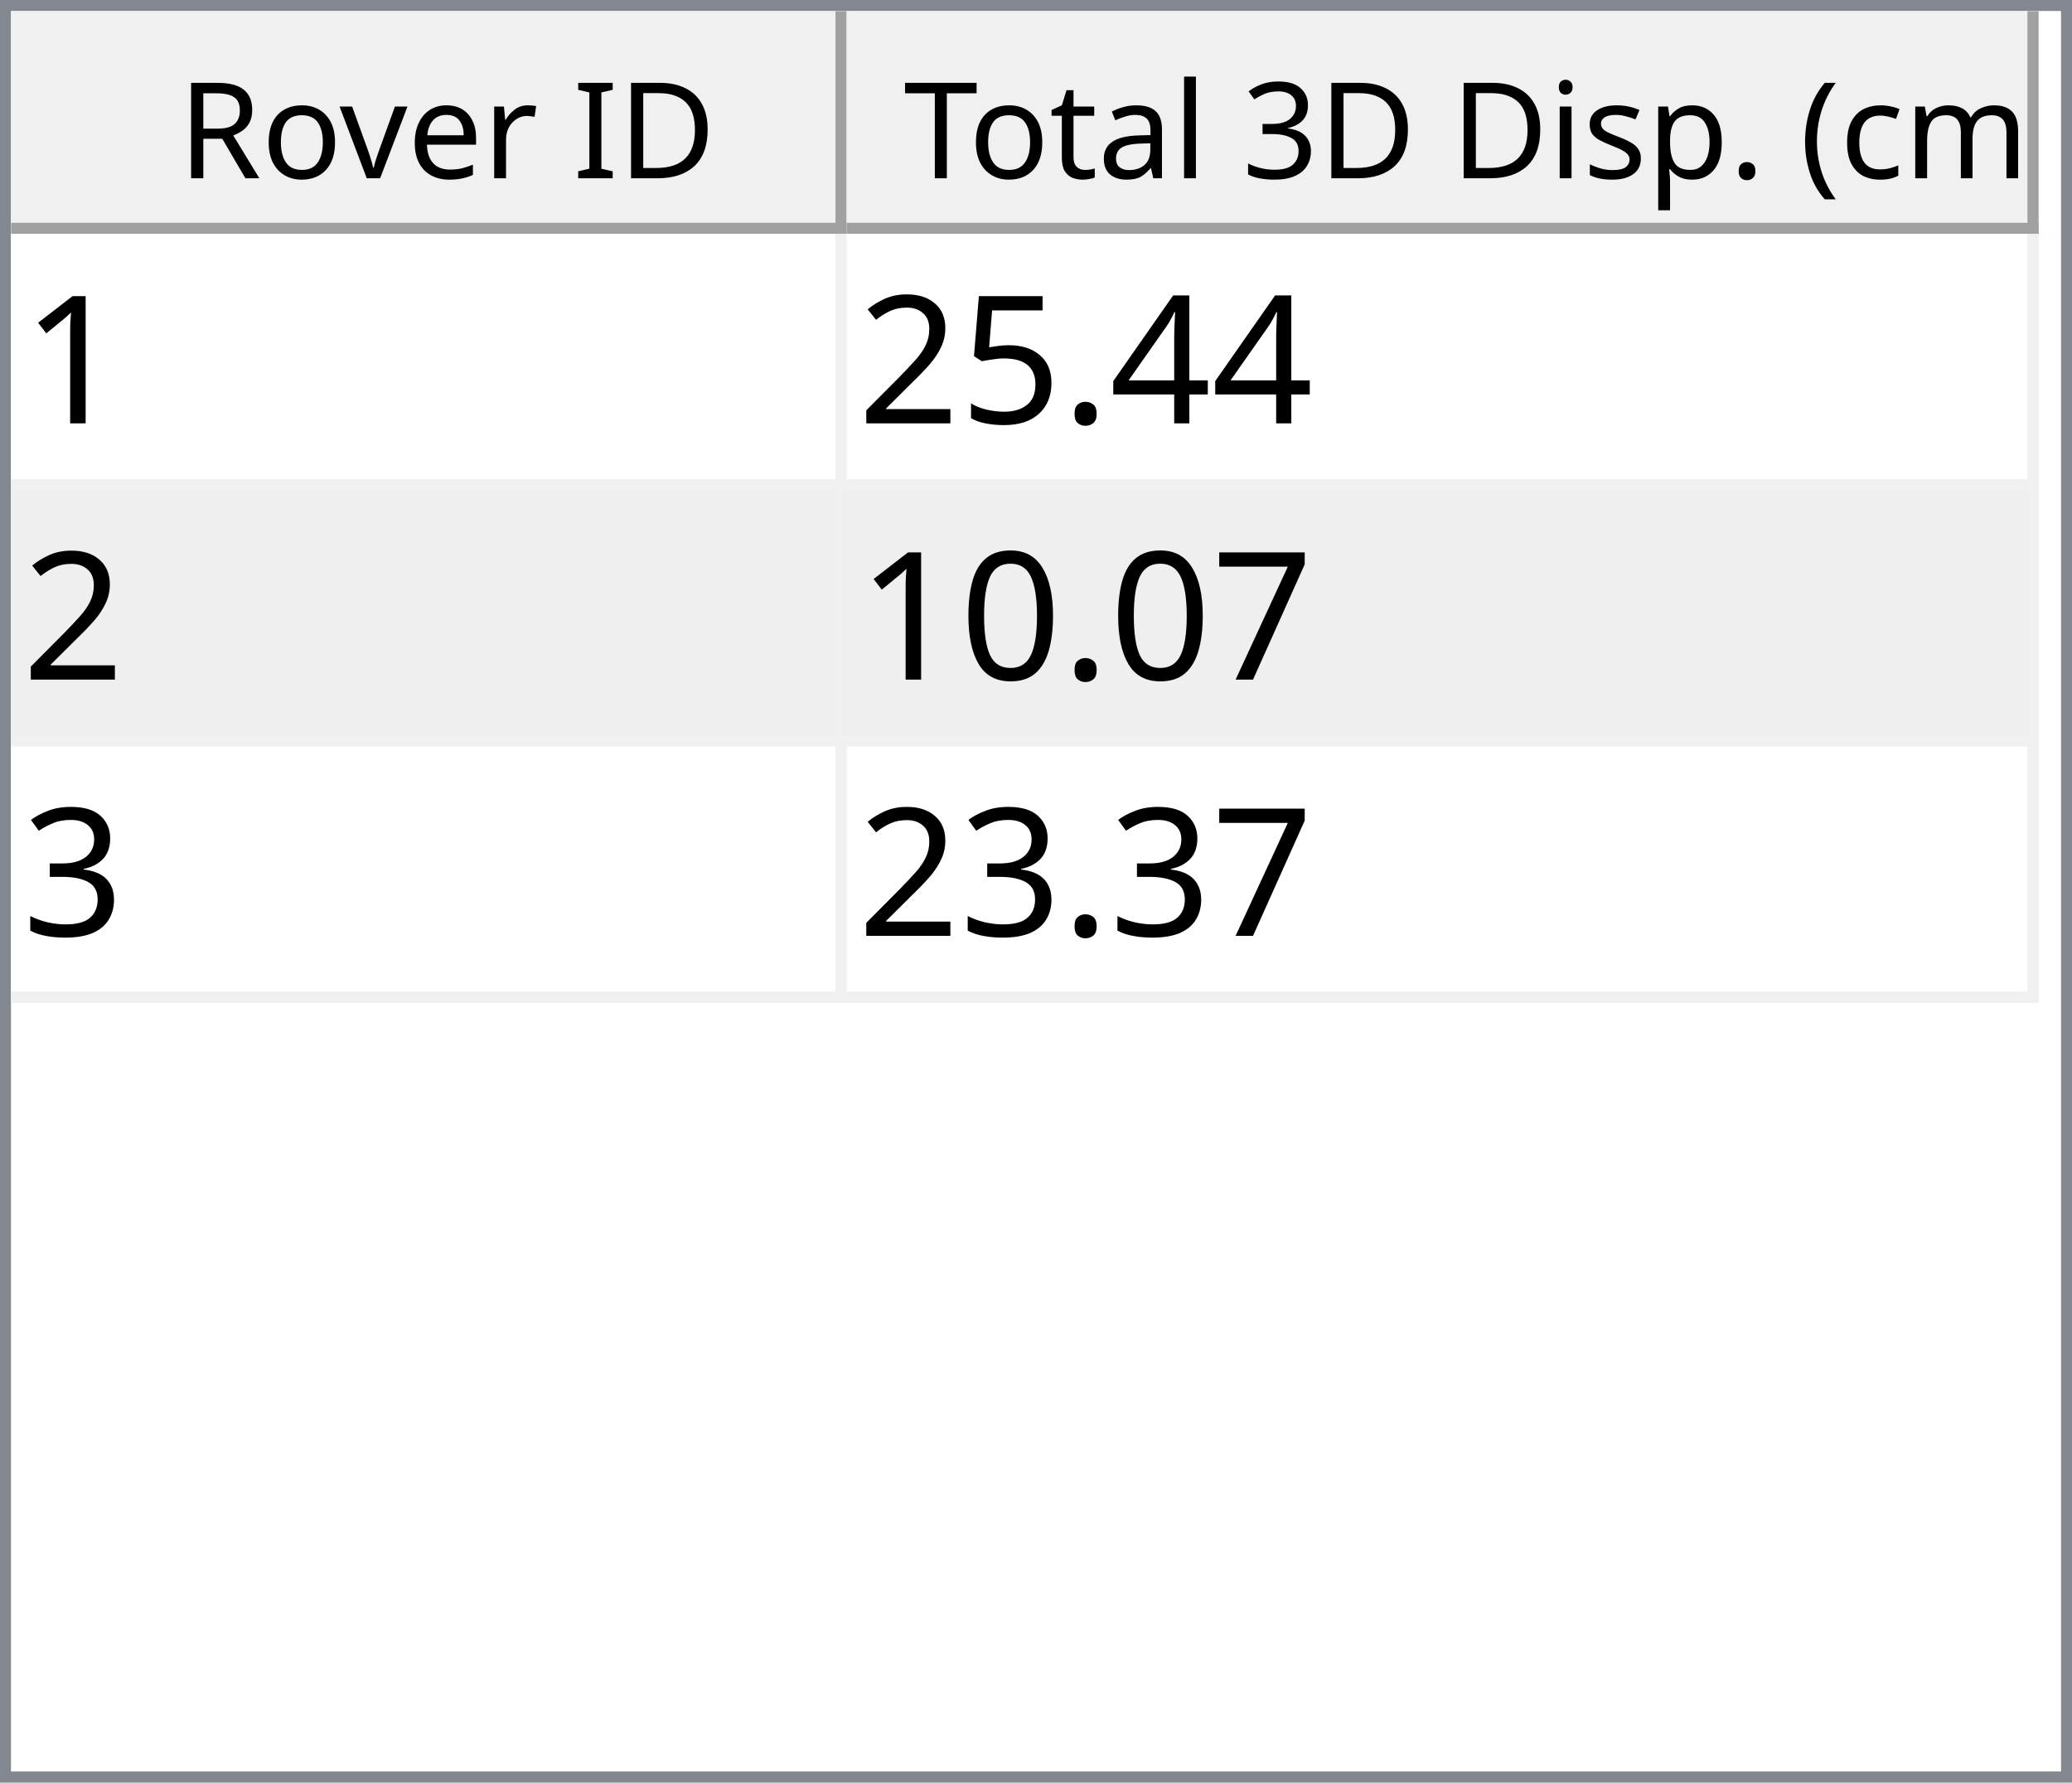
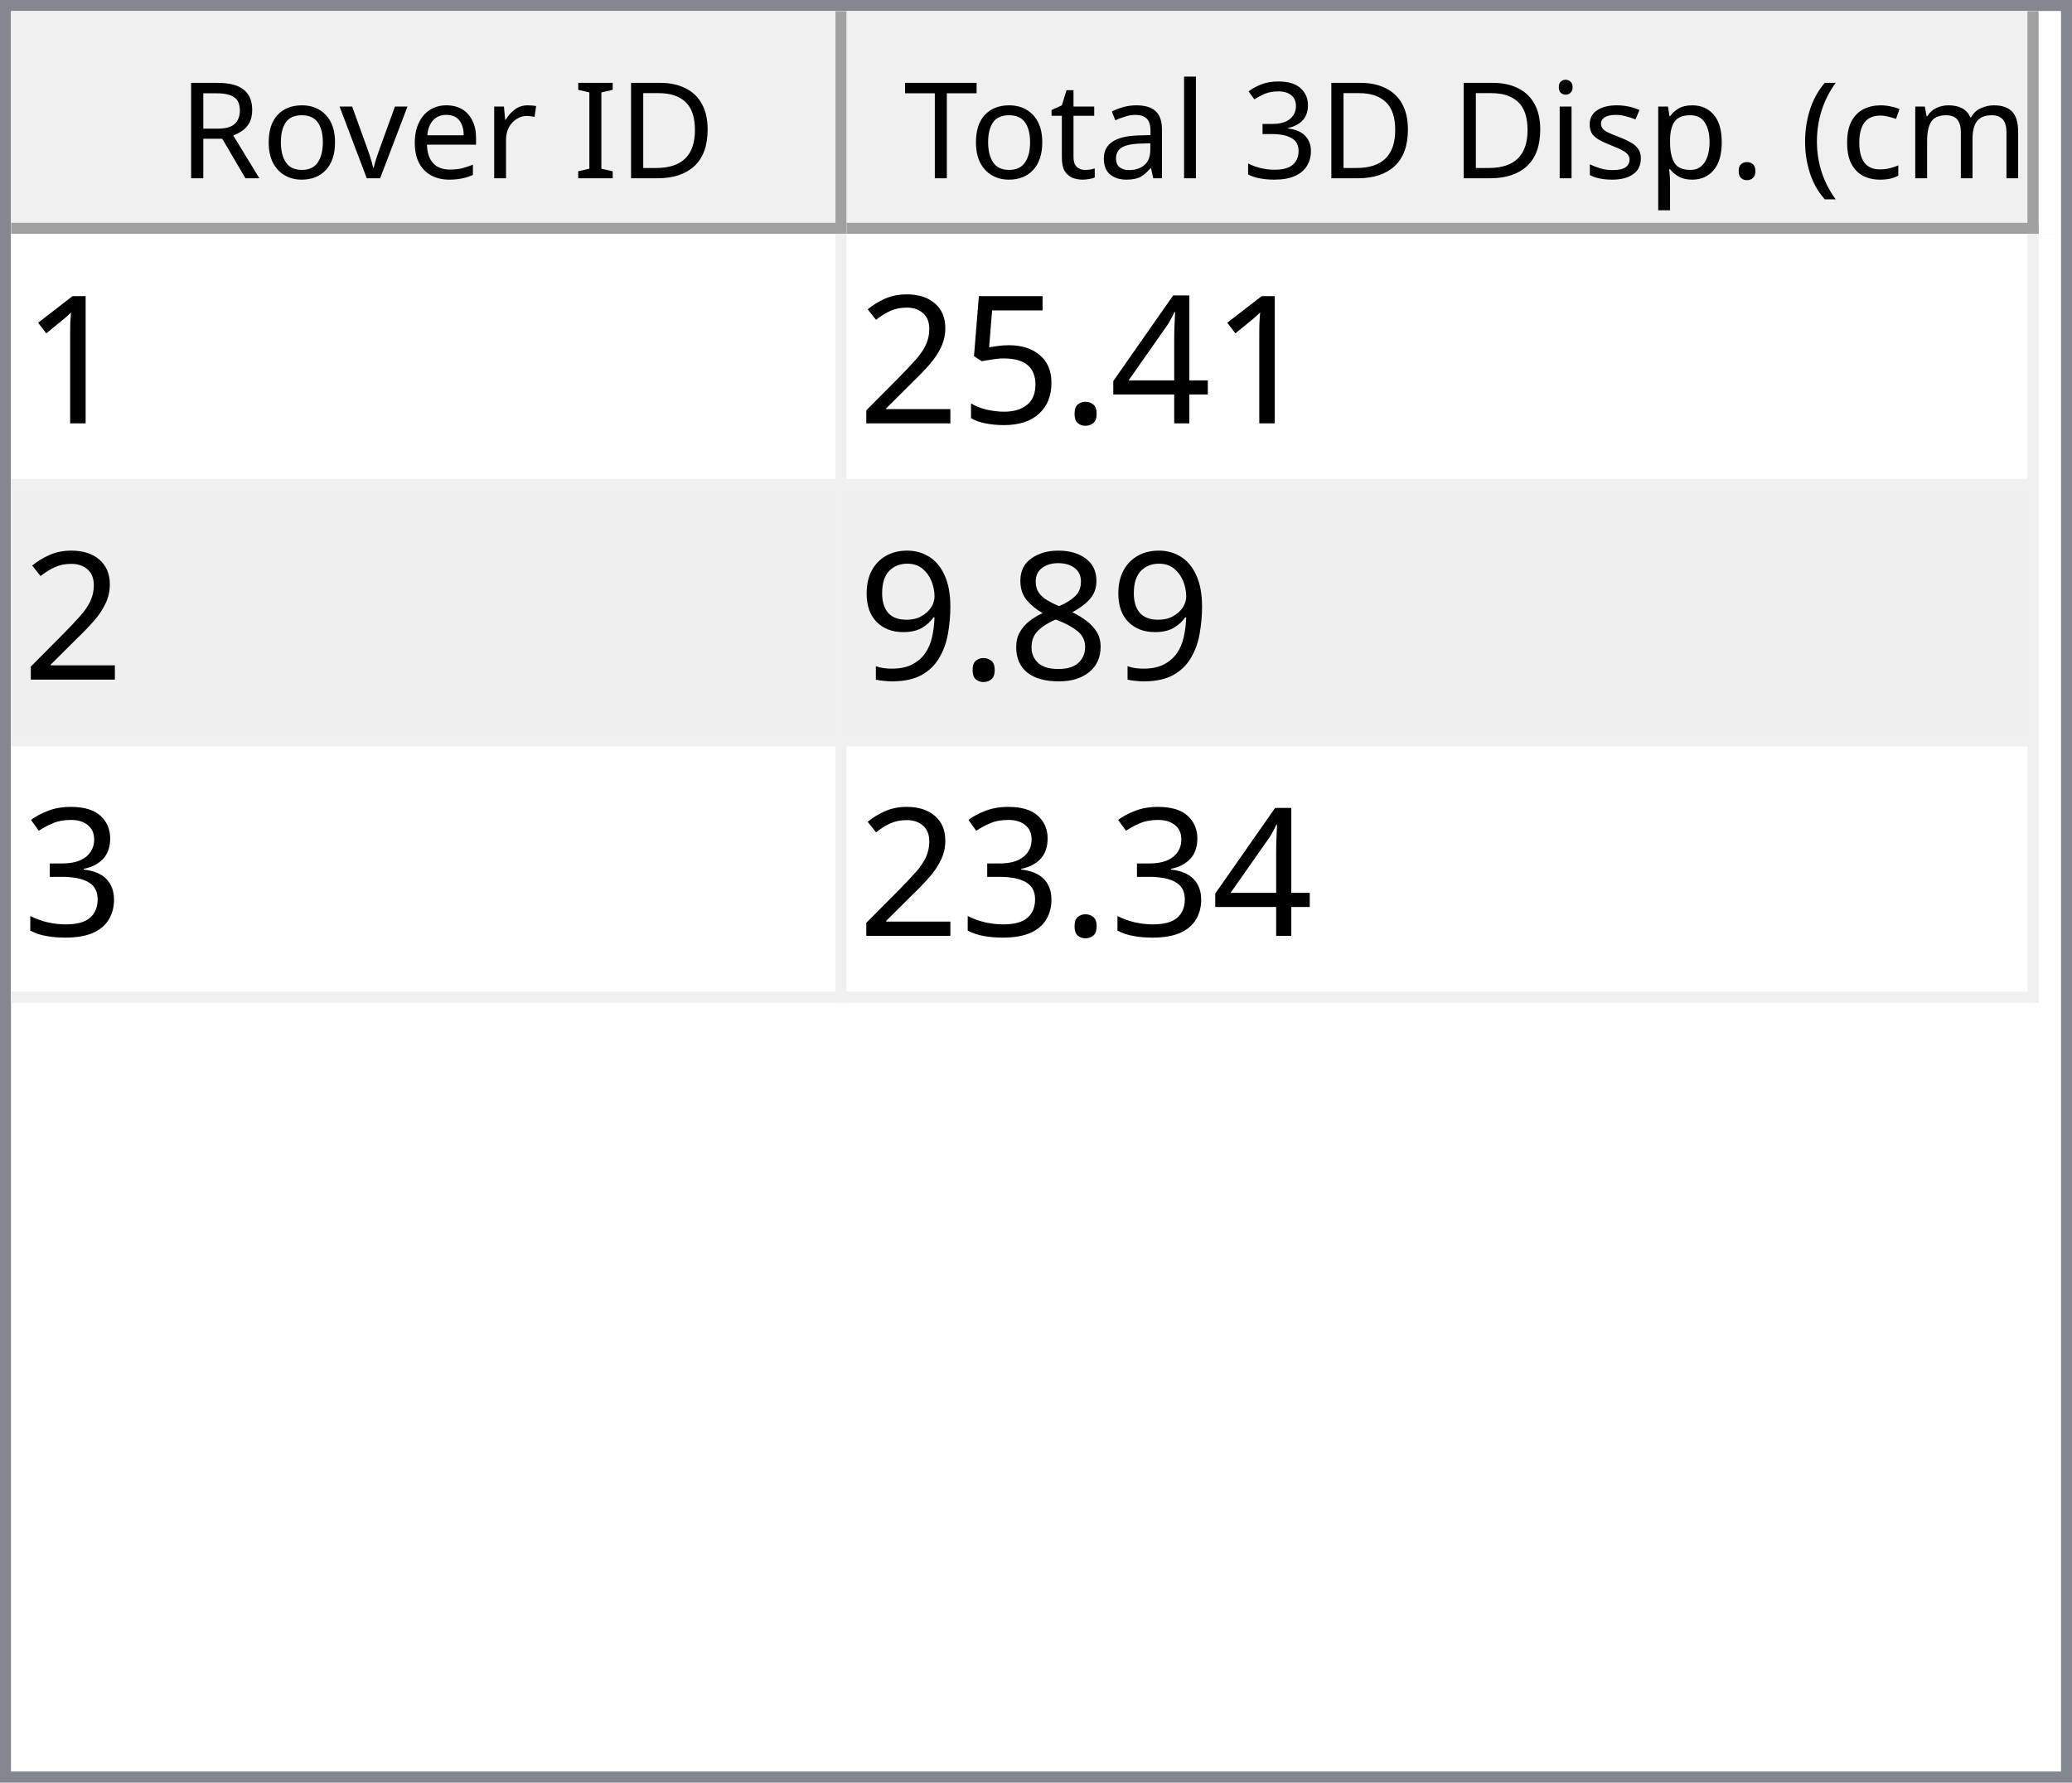
<svg xmlns="http://www.w3.org/2000/svg" style="fill-opacity:1; color-rendering:auto; color-interpolation:auto; text-rendering:auto; stroke:black; stroke-linecap:square; stroke-miterlimit:10; shape-rendering:auto; stroke-opacity:1; fill:black; stroke-dasharray:none; font-weight:normal; stroke-width:1; font-family:'Dialog'; font-style:normal; stroke-linejoin:miter; font-size:12px; stroke-dashoffset:0; image-rendering:auto;" width="186" height="160">
  <defs id="genericDefs" />
  <g>
    <defs id="defs1">
      <clipPath clipPathUnits="userSpaceOnUse" id="clipPath1">
        <path d="M0 0 L186 0 L186 160 L0 160 L0 0 Z" />
      </clipPath>
      <clipPath clipPathUnits="userSpaceOnUse" id="clipPath2">
        <path d="M0 0 L0 160 L186 160 L186 0 Z" />
      </clipPath>
      <clipPath clipPathUnits="userSpaceOnUse" id="clipPath3">
        <path d="M0 0 L0 20 L184 20 L184 0 Z" />
      </clipPath>
      <clipPath clipPathUnits="userSpaceOnUse" id="clipPath4">
        <path d="M0 0 L0 20 L75 20 L75 0 Z" />
      </clipPath>
      <clipPath clipPathUnits="userSpaceOnUse" id="clipPath5">
        <path d="M1 1 L1 19 L74 19 L74 1 Z" />
      </clipPath>
      <clipPath clipPathUnits="userSpaceOnUse" id="clipPath6">
        <path d="M0 0 L0 18 L73 18 L73 0 Z" />
      </clipPath>
      <clipPath clipPathUnits="userSpaceOnUse" id="clipPath7">
        <path d="M-0.5 -0.5 L-0.5 19.5 L74.5 19.5 L74.5 -0.5 Z" />
      </clipPath>
      <clipPath clipPathUnits="userSpaceOnUse" id="clipPath8">
        <path d="M0 0 L0 20 L107 20 L107 0 Z" />
      </clipPath>
      <clipPath clipPathUnits="userSpaceOnUse" id="clipPath9">
        <path d="M1 1 L1 19 L106 19 L106 1 Z" />
      </clipPath>
      <clipPath clipPathUnits="userSpaceOnUse" id="clipPath10">
        <path d="M0 0 L0 18 L105 18 L105 0 Z" />
      </clipPath>
      <clipPath clipPathUnits="userSpaceOnUse" id="clipPath11">
        <path d="M-0.5 -0.5 L-0.5 19.5 L106.5 19.5 L106.5 -0.5 Z" />
      </clipPath>
      <clipPath clipPathUnits="userSpaceOnUse" id="clipPath12">
        <path d="M0 0 L0 138 L184 138 L184 0 Z" />
      </clipPath>
      <clipPath clipPathUnits="userSpaceOnUse" id="clipPath13">
        <path d="M0 0 L0 69 L182 69 L182 0 Z" />
      </clipPath>
      <clipPath clipPathUnits="userSpaceOnUse" id="clipPath14">
        <path d="M-0.5 -0.5 L-0.5 68.5 L181.5 68.5 L181.5 -0.5 Z" />
      </clipPath>
      <clipPath clipPathUnits="userSpaceOnUse" id="clipPath15">
        <path d="M0 0 L0 22 L74 22 L74 0 Z" />
      </clipPath>
      <clipPath clipPathUnits="userSpaceOnUse" id="clipPath16">
        <path d="M0 0 L0 22 L106 22 L106 0 Z" />
      </clipPath>
      <font horiz-adv-x="64.551" id="font1">
        <font-face ascent="107.91" descent="25.098" units-per-em="100" style="font-style:normal; font-family:Segoe UI; font-weight:normal;" />
        <missing-glyph horiz-adv-x="64.551" d="M8.109 0 L8.109 68.266 L56.453 68.266 L56.453 0 L8.109 0 ZM15.328 7.234 L49.219 7.234 L49.219 61.031 L15.328 61.031 L15.328 7.234 Z" />
        <glyph unicode="D" horiz-adv-x="70.117" d="M9.188 0 L9.188 70.016 L28.516 70.016 Q65.531 70.016 65.531 35.891 Q65.531 19.672 55.25 9.836 Q44.969 0 27.734 0 L9.188 0 ZM17.391 62.594 L17.391 7.422 L27.828 7.422 Q41.609 7.422 49.273 14.797 Q56.938 22.172 56.938 35.688 Q56.938 62.594 28.328 62.594 L17.391 62.594 Z" />
        <glyph unicode="I" horiz-adv-x="26.611" d="M17.391 0 L9.188 0 L9.188 70.016 L17.391 70.016 L17.391 0 Z" />
        <glyph unicode=" " horiz-adv-x="27.393" d="" />
        <glyph unicode="r" horiz-adv-x="34.766" d="M34.188 41.891 Q32.078 43.5 28.125 43.5 Q23 43.5 19.555 38.672 Q16.109 33.844 16.109 25.484 L16.109 0 L8.109 0 L8.109 50 L16.109 50 L16.109 39.703 L16.312 39.703 Q18.016 44.969 21.531 47.922 Q25.047 50.875 29.391 50.875 Q32.516 50.875 34.188 50.203 L34.188 41.891 Z" />
        <glyph unicode="e" horiz-adv-x="52.295" d="M48.297 23 L12.984 23 Q13.188 14.656 17.484 10.109 Q21.781 5.562 29.297 5.562 Q37.75 5.562 44.828 11.141 L44.828 3.609 Q38.234 -1.172 27.391 -1.172 Q16.797 -1.172 10.742 5.641 Q4.688 12.453 4.688 24.812 Q4.688 36.469 11.305 43.82 Q17.922 51.172 27.734 51.172 Q37.547 51.172 42.922 44.828 Q48.297 38.484 48.297 27.203 L48.297 23 ZM40.094 29.781 Q40.047 36.719 36.75 40.578 Q33.453 44.438 27.594 44.438 Q21.922 44.438 17.969 40.383 Q14.016 36.328 13.094 29.781 L40.094 29.781 Z" />
        <glyph unicode="v" horiz-adv-x="47.9" d="M47.406 50 L27.484 0 L19.625 0 L0.688 50 L9.469 50 L22.172 13.672 Q23.578 9.672 23.922 6.688 L24.125 6.688 Q24.609 10.453 25.688 13.484 L38.969 50 L47.406 50 Z" />
        <glyph unicode="o" horiz-adv-x="58.594" d="M29 -1.172 Q17.922 -1.172 11.305 5.836 Q4.688 12.844 4.688 24.422 Q4.688 37.016 11.57 44.094 Q18.453 51.172 30.172 51.172 Q41.359 51.172 47.633 44.289 Q53.906 37.406 53.906 25.203 Q53.906 13.234 47.141 6.031 Q40.375 -1.172 29 -1.172 ZM29.594 44.438 Q21.875 44.438 17.383 39.188 Q12.891 33.938 12.891 24.703 Q12.891 15.828 17.43 10.695 Q21.969 5.562 29.594 5.562 Q37.359 5.562 41.531 10.594 Q45.703 15.625 45.703 24.906 Q45.703 34.281 41.531 39.359 Q37.359 44.438 29.594 44.438 Z" />
        <glyph unicode="R" horiz-adv-x="59.814" d="M59.375 0 L49.609 0 L37.891 19.625 Q36.281 22.359 34.766 24.289 Q33.25 26.219 31.664 27.438 Q30.078 28.656 28.25 29.219 Q26.422 29.781 24.125 29.781 L17.391 29.781 L17.391 0 L9.188 0 L9.188 70.016 L30.078 70.016 Q34.672 70.016 38.555 68.867 Q42.438 67.719 45.289 65.375 Q48.141 63.031 49.758 59.547 Q51.375 56.062 51.375 51.375 Q51.375 47.703 50.273 44.656 Q49.172 41.609 47.148 39.211 Q45.125 36.812 42.266 35.133 Q39.406 33.453 35.844 32.516 L35.844 32.328 Q37.594 31.547 38.891 30.547 Q40.188 29.547 41.359 28.18 Q42.531 26.812 43.68 25.078 Q44.828 23.344 46.234 21.047 L59.375 0 ZM17.391 62.594 L17.391 37.203 L28.516 37.203 Q31.594 37.203 34.203 38.133 Q36.812 39.062 38.719 40.797 Q40.625 42.531 41.703 45.047 Q42.781 47.562 42.781 50.688 Q42.781 56.297 39.141 59.445 Q35.5 62.594 28.609 62.594 L17.391 62.594 Z" />
        <glyph unicode=")" horiz-adv-x="30.176" d="M8.297 -15.922 L1.172 -15.922 Q16.406 2.344 16.406 26.812 Q16.406 51.469 1.078 70.016 L8.297 70.016 Q23.531 52.156 23.531 26.703 Q23.531 1.375 8.297 -15.922 Z" />
        <glyph unicode="m" horiz-adv-x="86.133" d="M79.109 0 L71.094 0 L71.094 28.719 Q71.094 37.016 68.531 40.727 Q65.969 44.438 59.906 44.438 Q54.781 44.438 51.195 39.75 Q47.609 35.062 47.609 28.516 L47.609 0 L39.594 0 L39.594 29.688 Q39.594 44.438 28.219 44.438 Q22.953 44.438 19.531 40.016 Q16.109 35.594 16.109 28.516 L16.109 0 L8.109 0 L8.109 50 L16.109 50 L16.109 42.094 L16.312 42.094 Q21.625 51.172 31.844 51.172 Q36.969 51.172 40.773 48.312 Q44.578 45.453 46 40.828 Q51.562 51.172 62.594 51.172 Q79.109 51.172 79.109 30.812 L79.109 0 Z" />
        <glyph unicode="c" horiz-adv-x="46.191" d="M42.188 2.297 Q36.422 -1.172 28.516 -1.172 Q17.828 -1.172 11.258 5.789 Q4.688 12.75 4.688 23.828 Q4.688 36.188 11.766 43.68 Q18.844 51.172 30.672 51.172 Q37.25 51.172 42.281 48.734 L42.281 40.531 Q36.719 44.438 30.375 44.438 Q22.703 44.438 17.797 38.945 Q12.891 33.453 12.891 24.516 Q12.891 15.719 17.508 10.641 Q22.125 5.562 29.891 5.562 Q36.422 5.562 42.188 9.906 L42.188 2.297 Z" />
        <glyph unicode="(" horiz-adv-x="30.176" d="M29.109 -15.922 L21.969 -15.922 Q6.844 1.375 6.844 26.703 Q6.844 52.156 21.969 70.016 L29.203 70.016 Q13.875 51.469 13.875 26.812 Q13.875 2.344 29.109 -15.922 Z" />
        <glyph unicode="." horiz-adv-x="21.68" d="M10.891 -1.078 Q8.641 -1.078 7.055 0.539 Q5.469 2.156 5.469 4.391 Q5.469 6.641 7.055 8.273 Q8.641 9.906 10.891 9.906 Q13.188 9.906 14.797 8.273 Q16.406 6.641 16.406 4.391 Q16.406 2.156 14.797 0.539 Q13.188 -1.078 10.891 -1.078 Z" />
        <glyph unicode="p" horiz-adv-x="58.789" d="M16.312 7.234 L16.109 7.234 L16.109 -23 L8.109 -23 L8.109 50 L16.109 50 L16.109 41.219 L16.312 41.219 Q22.219 51.172 33.594 51.172 Q43.266 51.172 48.688 44.461 Q54.109 37.75 54.109 26.469 Q54.109 13.922 48 6.375 Q41.891 -1.172 31.297 -1.172 Q21.578 -1.172 16.312 7.234 ZM16.109 27.391 L16.109 20.406 Q16.109 14.203 20.141 9.883 Q24.172 5.562 30.375 5.562 Q37.641 5.562 41.773 11.133 Q45.906 16.703 45.906 26.609 Q45.906 34.969 42.047 39.703 Q38.188 44.438 31.594 44.438 Q24.609 44.438 20.359 39.578 Q16.109 34.719 16.109 27.391 Z" />
        <glyph unicode="s" horiz-adv-x="42.432" d="M5.078 1.812 L5.078 10.406 Q11.625 5.562 19.484 5.562 Q30.031 5.562 30.031 12.594 Q30.031 14.594 29.125 15.992 Q28.219 17.391 26.68 18.461 Q25.141 19.531 23.07 20.383 Q21 21.234 18.609 22.172 Q15.281 23.484 12.766 24.828 Q10.25 26.172 8.57 27.859 Q6.891 29.547 6.031 31.695 Q5.172 33.844 5.172 36.719 Q5.172 40.234 6.789 42.945 Q8.406 45.656 11.086 47.484 Q13.766 49.312 17.211 50.242 Q20.656 51.172 24.312 51.172 Q30.812 51.172 35.938 48.922 L35.938 40.828 Q30.422 44.438 23.25 44.438 Q21 44.438 19.195 43.922 Q17.391 43.406 16.094 42.477 Q14.797 41.547 14.086 40.258 Q13.375 38.969 13.375 37.406 Q13.375 35.453 14.086 34.133 Q14.797 32.812 16.164 31.789 Q17.531 30.766 19.484 29.938 Q21.438 29.109 23.922 28.125 Q27.25 26.859 29.883 25.516 Q32.516 24.172 34.375 22.484 Q36.234 20.797 37.234 18.602 Q38.234 16.406 38.234 13.375 Q38.234 9.672 36.602 6.938 Q34.969 4.203 32.234 2.398 Q29.5 0.594 25.93 -0.289 Q22.359 -1.172 18.453 -1.172 Q10.75 -1.172 5.078 1.812 Z" />
        <glyph unicode="i" horiz-adv-x="24.219" d="M12.203 62.703 Q10.062 62.703 8.547 64.164 Q7.031 65.625 7.031 67.875 Q7.031 70.125 8.547 71.609 Q10.062 73.094 12.203 73.094 Q14.406 73.094 15.945 71.609 Q17.484 70.125 17.484 67.875 Q17.484 65.719 15.945 64.211 Q14.406 62.703 12.203 62.703 ZM16.109 0 L8.109 0 L8.109 50 L16.109 50 L16.109 0 Z" />
        <glyph unicode="3" horiz-adv-x="53.906" d="M46.531 19.828 Q46.531 15.094 44.75 11.211 Q42.969 7.328 39.719 4.57 Q36.469 1.812 31.93 0.297 Q27.391 -1.219 21.922 -1.219 Q11.922 -1.219 6 2.594 L6 11.188 Q13.094 5.609 22.219 5.609 Q25.875 5.609 28.828 6.539 Q31.781 7.469 33.906 9.227 Q36.031 10.984 37.18 13.477 Q38.328 15.969 38.328 19.094 Q38.328 32.812 18.797 32.812 L12.984 32.812 L12.984 39.594 L18.5 39.594 Q35.797 39.594 35.797 52.484 Q35.797 64.406 22.609 64.406 Q15.188 64.406 8.688 59.422 L8.688 67.188 Q15.375 71.188 24.609 71.188 Q29 71.188 32.57 69.969 Q36.141 68.75 38.68 66.555 Q41.219 64.359 42.609 61.281 Q44 58.203 44 54.5 Q44 40.672 30.031 36.719 L30.031 36.531 Q33.594 36.141 36.625 34.797 Q39.656 33.453 41.852 31.305 Q44.047 29.156 45.289 26.25 Q46.531 23.344 46.531 19.828 Z" />
        <glyph unicode="l" horiz-adv-x="24.219" d="M16.109 0 L8.109 0 L8.109 74.031 L16.109 74.031 L16.109 0 Z" />
        <glyph unicode="a" horiz-adv-x="50.879" d="M43.891 0 L35.891 0 L35.891 7.812 L35.688 7.812 Q30.469 -1.172 20.312 -1.172 Q12.844 -1.172 8.617 2.781 Q4.391 6.734 4.391 13.281 Q4.391 27.297 20.906 29.594 L35.891 31.688 Q35.891 44.438 25.594 44.438 Q16.547 44.438 9.281 38.281 L9.281 46.484 Q16.656 51.172 26.266 51.172 Q43.891 51.172 43.891 32.516 L43.891 0 ZM35.891 25.297 L23.828 23.641 Q18.266 22.859 15.43 20.875 Q12.594 18.891 12.594 13.875 Q12.594 10.203 15.211 7.883 Q17.828 5.562 22.172 5.562 Q28.125 5.562 32.008 9.742 Q35.891 13.922 35.891 20.312 L35.891 25.297 Z" />
        <glyph unicode="t" horiz-adv-x="33.887" d="M31.297 0.484 Q28.469 -1.078 23.828 -1.078 Q10.688 -1.078 10.688 13.578 L10.688 43.172 L2.094 43.172 L2.094 50 L10.688 50 L10.688 62.203 L18.703 64.797 L18.703 50 L31.297 50 L31.297 43.172 L18.703 43.172 L18.703 14.984 Q18.703 9.969 20.414 7.82 Q22.125 5.672 26.078 5.672 Q29.109 5.672 31.297 7.328 L31.297 0.484 Z" />
        <glyph unicode="T" horiz-adv-x="52.393" d="M50.594 62.594 L30.375 62.594 L30.375 0 L22.172 0 L22.172 62.594 L2 62.594 L2 70.016 L50.594 70.016 L50.594 62.594 Z" />
      </font>
      <font horiz-adv-x="75.0" id="font2">
        <font-face ascent="100.537" descent="21.973" units-per-em="100" style="font-style:normal; font-family:sans-serif; font-weight:normal;" />
        <missing-glyph horiz-adv-x="75.0" d="M12.5 0 L12.5 62.5 L62.5 62.5 L62.5 0 L12.5 0 ZM14.062 1.562 L60.938 1.562 L60.938 60.938 L14.062 60.938 L14.062 1.562 Z" />
        <glyph unicode="1" horiz-adv-x="55.615" d="M37.25 0 L28.469 0 L28.469 56 Q25.297 52.984 20.141 49.953 Q14.984 46.922 10.891 45.406 L10.891 53.906 Q18.266 57.375 23.781 62.305 Q29.297 67.234 31.594 71.875 L37.25 71.875 L37.25 0 Z" />
        <glyph unicode="4" horiz-adv-x="55.615" d="M32.328 0 L32.328 17.141 L1.266 17.141 L1.266 25.203 L33.938 71.578 L41.109 71.578 L41.109 25.203 L50.781 25.203 L50.781 17.141 L41.109 17.141 L41.109 0 L32.328 0 ZM32.328 25.203 L32.328 57.469 L9.906 25.203 L32.328 25.203 Z" />
        <glyph unicode="." horiz-adv-x="27.783" d="M9.078 0 L9.078 10.016 L19.094 10.016 L19.094 0 L9.078 0 Z" />
        <glyph unicode="5" horiz-adv-x="55.615" d="M4.156 18.75 L13.375 19.531 Q14.406 12.797 18.141 9.398 Q21.875 6 27.156 6 Q33.5 6 37.891 10.789 Q42.281 15.578 42.281 23.484 Q42.281 31 38.062 35.352 Q33.844 39.703 27 39.703 Q22.75 39.703 19.336 37.773 Q15.922 35.844 13.969 32.766 L5.719 33.844 L12.641 70.609 L48.25 70.609 L48.25 62.203 L19.672 62.203 L15.828 42.969 Q22.266 47.469 29.344 47.469 Q38.719 47.469 45.164 40.969 Q51.609 34.469 51.609 24.266 Q51.609 14.547 45.953 7.469 Q39.062 -1.219 27.156 -1.219 Q17.391 -1.219 11.211 4.25 Q5.031 9.719 4.156 18.75 Z" />
        <glyph unicode="2" horiz-adv-x="55.615" d="M50.344 8.453 L50.344 0 L3.031 0 Q2.938 3.172 4.047 6.109 Q5.859 10.938 9.836 15.625 Q13.812 20.312 21.344 26.469 Q33.016 36.031 37.117 41.625 Q41.219 47.219 41.219 52.203 Q41.219 57.422 37.477 61.008 Q33.734 64.594 27.734 64.594 Q21.391 64.594 17.578 60.789 Q13.766 56.984 13.719 50.25 L4.688 51.172 Q5.609 61.281 11.664 66.578 Q17.719 71.875 27.938 71.875 Q38.234 71.875 44.242 66.164 Q50.25 60.453 50.25 52 Q50.25 47.703 48.492 43.555 Q46.734 39.406 42.656 34.812 Q38.578 30.219 29.109 22.219 Q21.188 15.578 18.945 13.211 Q16.703 10.844 15.234 8.453 L50.344 8.453 Z" />
-         <glyph unicode="7" horiz-adv-x="55.615" d="M4.734 62.203 L4.734 70.656 L51.078 70.656 L51.078 63.812 Q44.234 56.547 37.523 44.484 Q30.812 32.422 27.156 19.672 Q24.516 10.688 23.781 0 L14.75 0 Q14.891 8.453 18.062 20.414 Q21.234 32.375 27.172 43.484 Q33.109 54.594 39.797 62.203 L4.734 62.203 Z" />
-         <glyph unicode="0" horiz-adv-x="55.615" d="M4.156 35.297 Q4.156 48 6.766 55.742 Q9.375 63.484 14.523 67.68 Q19.672 71.875 27.484 71.875 Q33.25 71.875 37.594 69.555 Q41.938 67.234 44.773 62.867 Q47.609 58.5 49.219 52.227 Q50.828 45.953 50.828 35.297 Q50.828 22.703 48.242 14.969 Q45.656 7.234 40.508 3.008 Q35.359 -1.219 27.484 -1.219 Q17.141 -1.219 11.234 6.203 Q4.156 15.141 4.156 35.297 ZM13.188 35.297 Q13.188 17.672 17.312 11.836 Q21.438 6 27.484 6 Q33.547 6 37.672 11.859 Q41.797 17.719 41.797 35.297 Q41.797 52.984 37.672 58.789 Q33.547 64.594 27.391 64.594 Q21.344 64.594 17.719 59.469 Q13.188 52.938 13.188 35.297 Z" />
+         <glyph unicode="8" horiz-adv-x="55.615" d="M17.672 38.812 Q12.203 40.828 9.57 44.539 Q6.938 48.25 6.938 53.422 Q6.938 61.234 12.555 66.555 Q18.172 71.875 27.484 71.875 Q36.859 71.875 42.578 66.43 Q48.297 60.984 48.297 53.172 Q48.297 48.188 45.68 44.508 Q43.062 40.828 37.75 38.812 Q44.344 36.672 47.781 31.883 Q51.219 27.094 51.219 20.453 Q51.219 11.281 44.727 5.031 Q38.234 -1.219 27.641 -1.219 Q17.047 -1.219 10.547 5.055 Q4.047 11.328 4.047 20.703 Q4.047 27.688 7.594 32.398 Q11.141 37.109 17.672 38.812 ZM15.922 53.719 Q15.922 48.641 19.195 45.414 Q22.469 42.188 27.688 42.188 Q32.766 42.188 36.016 45.383 Q39.266 48.578 39.266 53.219 Q39.266 58.062 35.914 61.359 Q32.562 64.656 27.594 64.656 Q22.562 64.656 19.242 61.43 Q15.922 58.203 15.922 53.719 ZM13.094 20.656 Q13.094 16.891 14.875 13.375 Q16.656 9.859 20.172 7.93 Q23.688 6 27.734 6 Q34.031 6 38.133 10.055 Q42.234 14.109 42.234 20.359 Q42.234 26.703 38.016 30.859 Q33.797 35.016 27.438 35.016 Q21.234 35.016 17.164 30.914 Q13.094 26.812 13.094 20.656 Z" />
+         <glyph unicode="9" horiz-adv-x="55.615" d="M5.469 16.547 L13.922 17.328 Q14.984 11.375 18.016 8.688 Q21.047 6 25.781 6 Q29.828 6 32.883 7.859 Q35.938 9.719 37.891 12.82 Q39.844 15.922 41.164 21.195 Q42.484 26.469 42.484 31.938 Q42.484 32.516 42.438 33.688 Q39.797 29.5 35.234 26.883 Q30.672 24.266 25.344 24.266 Q16.453 24.266 10.305 30.711 Q4.156 37.156 4.156 47.703 Q4.156 58.594 10.578 65.234 Q17 71.875 26.656 71.875 Q33.641 71.875 39.43 68.117 Q45.219 64.359 48.219 57.398 Q51.219 50.438 51.219 37.25 Q51.219 23.531 48.242 15.406 Q45.266 7.281 39.383 3.031 Q33.5 -1.219 25.594 -1.219 Q17.188 -1.219 11.867 3.445 Q6.547 8.109 5.469 16.547 ZM41.453 48.141 Q41.453 55.719 37.43 60.156 Q33.406 64.594 27.734 64.594 Q21.875 64.594 17.531 59.812 Q13.188 55.031 13.188 47.406 Q13.188 40.578 17.312 36.305 Q21.438 32.031 27.484 32.031 Q33.594 32.031 37.523 36.305 Q41.453 40.578 41.453 48.141 Z" />
        <glyph unicode="3" horiz-adv-x="55.615" d="M4.203 18.891 L12.984 20.062 Q14.5 12.594 18.141 9.297 Q21.781 6 27 6 Q33.203 6 37.477 10.297 Q41.75 14.594 41.75 20.953 Q41.75 27 37.797 30.93 Q33.844 34.859 27.734 34.859 Q25.25 34.859 21.531 33.891 L22.516 41.609 Q23.391 41.5 23.922 41.5 Q29.547 41.5 34.039 44.43 Q38.531 47.359 38.531 53.469 Q38.531 58.297 35.258 61.477 Q31.984 64.656 26.812 64.656 Q21.688 64.656 18.266 61.43 Q14.844 58.203 13.875 51.766 L5.078 53.328 Q6.688 62.156 12.398 67.016 Q18.109 71.875 26.609 71.875 Q32.469 71.875 37.398 69.359 Q42.328 66.844 44.945 62.5 Q47.562 58.156 47.562 53.266 Q47.562 48.641 45.07 44.828 Q42.578 41.016 37.703 38.766 Q44.047 37.312 47.562 32.695 Q51.078 28.078 51.078 21.141 Q51.078 11.766 44.242 5.25 Q37.406 -1.266 26.953 -1.266 Q17.531 -1.266 11.305 4.352 Q5.078 9.969 4.203 18.891 Z" />
      </font>
    </defs>
    <g style="fill:white; stroke:white;">
      <rect x="0" y="0" width="186" style="clip-path:url(#clipPath1); stroke:none;" height="160" />
    </g>
    <g style="fill:white; text-rendering:optimizeSpeed; color-rendering:optimizeSpeed; image-rendering:optimizeSpeed; shape-rendering:crispEdges; stroke:white; color-interpolation:sRGB;">
      <rect x="0" width="186" height="160" y="0" style="stroke:none;" />
      <path style="stroke:none;" d="M0 160 L186 160 L186 0 L0 0 Z" />
    </g>
    <g style="fill:rgb(240,240,240); font-family:'Segoe UI'; stroke:rgb(240,240,240);">
      <rect x="0" y="0" width="186" style="clip-path:url(#clipPath2); stroke:none;" height="160" />
    </g>
    <g style="fill:rgb(130,135,144); font-family:'Segoe UI'; stroke:rgb(130,135,144);">
      <path d="M0 0 L186 0 L186 160 L0 160 L0 0 ZM1 1 L185 1 L185 159 L1 159 L1 1 Z" style="fill-rule:evenodd; clip-path:url(#clipPath2); stroke:none;" />
    </g>
    <g style="fill:white; font-family:'Segoe UI'; stroke:white;" transform="translate(1,1)">
      <rect x="0" y="0" width="184" style="clip-path:url(#clipPath3); stroke:none;" height="20" />
    </g>
    <g style="fill:rgb(240,240,240); font-family:'Segoe UI'; stroke:rgb(240,240,240);" transform="translate(1,1)">
      <rect x="0" y="0" width="75" style="clip-path:url(#clipPath4); stroke:none;" height="20" />
    </g>
    <g style="font-family:'Segoe UI';" transform="translate(2,2)">
      <text x="14" xml:space="preserve" y="14" style="clip-path:url(#clipPath6); stroke:none;">Rover ID</text>
    </g>
    <g style="fill:rgb(160,160,160); font-family:'Segoe UI'; stroke:rgb(160,160,160); stroke-linejoin:bevel;" transform="translate(1.5,1.5)">
      <line x1="74" x2="74" y1="0" style="fill:none; clip-path:url(#clipPath7);" y2="19" />
    </g>
    <g style="fill:rgb(160,160,160); font-family:'Segoe UI'; stroke:rgb(160,160,160); stroke-linejoin:bevel;" transform="matrix(1,0,0,1,1,1) translate(0.5,0.5)">
      <line x1="0" x2="74" y1="19" style="fill:none; clip-path:url(#clipPath7);" y2="19" />
    </g>
    <g style="fill:rgb(240,240,240); font-family:'Segoe UI'; stroke:rgb(240,240,240);" transform="translate(76,1)">
      <rect x="0" y="0" width="107" style="clip-path:url(#clipPath8); stroke:none;" height="20" />
    </g>
    <g style="font-family:'Segoe UI';" transform="translate(77,2)">
      <text x="1" xml:space="preserve" y="14" style="clip-path:url(#clipPath10); stroke:none;"> Total 3D Disp. (cm)</text>
    </g>
    <g style="fill:rgb(160,160,160); font-family:'Segoe UI'; stroke:rgb(160,160,160); stroke-linejoin:bevel;" transform="translate(76.5,1.5)">
      <line x1="106" x2="106" y1="0" style="fill:none; clip-path:url(#clipPath11);" y2="19" />
    </g>
    <g style="fill:rgb(160,160,160); font-family:'Segoe UI'; stroke:rgb(160,160,160); stroke-linejoin:bevel;" transform="matrix(1,0,0,1,76,1) translate(0.5,0.5)">
      <line x1="0" x2="106" y1="19" style="fill:none; clip-path:url(#clipPath11);" y2="19" />
    </g>
    <g style="fill:white; font-family:'Segoe UI'; stroke:white;" transform="translate(1,21)">
      <rect x="0" y="0" width="184" style="clip-path:url(#clipPath12); stroke:none;" height="138" />
    </g>
    <g style="fill:rgb(240,240,240); font-size:16px; font-family:sans-serif; stroke:rgb(240,240,240);" transform="translate(1,21)">
      <rect x="0" y="0" width="182" style="clip-path:url(#clipPath13); stroke:none;" height="69" />
      <line transform="translate(0.5,0.5)" x1="0" x2="181" y1="22" style="clip-path:url(#clipPath14); fill:none; stroke-linejoin:bevel;" y2="22" />
    </g>
    <g transform="matrix(1,0,0,1,1,21) translate(0.5,0.5)" style="fill:rgb(240,240,240); font-size:16px; font-family:sans-serif; stroke:rgb(240,240,240); stroke-linejoin:bevel;">
      <line x1="0" x2="181" y1="45" style="fill:none; clip-path:url(#clipPath14);" y2="45" />
    </g>
    <g transform="matrix(1,0,0,1,1,21) translate(0.5,0.5)" style="fill:rgb(240,240,240); font-size:16px; font-family:sans-serif; stroke:rgb(240,240,240); stroke-linejoin:bevel;">
      <line x1="0" x2="181" y1="68" style="fill:none; clip-path:url(#clipPath14);" y2="68" />
    </g>
    <g transform="matrix(1,0,0,1,1,21) translate(0.5,0.5)" style="fill:rgb(240,240,240); font-size:16px; font-family:sans-serif; stroke:rgb(240,240,240); stroke-linejoin:bevel;">
      <line x1="74" x2="74" y1="0" style="fill:none; clip-path:url(#clipPath14);" y2="68" />
    </g>
    <g transform="matrix(1,0,0,1,1,21) translate(0.5,0.5)" style="fill:rgb(240,240,240); font-size:16px; font-family:sans-serif; stroke:rgb(240,240,240); stroke-linejoin:bevel;">
      <line x1="181" x2="181" y1="0" style="fill:none; clip-path:url(#clipPath14);" y2="68" />
    </g>
    <g style="fill:white; font-size:16px; font-family:sans-serif; stroke:white;" transform="matrix(1,0,0,1,1,21)">
      <rect x="0" y="0" width="74" style="clip-path:url(#clipPath15); stroke:none;" height="22" />
      <text x="1" y="17" style="fill:black; clip-path:url(#clipPath15); stroke:none;" xml:space="preserve">1</text>
    </g>
    <g style="fill:white; font-size:16px; font-family:sans-serif; stroke:white;" transform="matrix(1,0,0,1,1,21) translate(75,0)">
      <rect x="0" y="0" width="106" style="clip-path:url(#clipPath16); stroke:none;" height="22" />
-       <text x="1" y="17" style="fill:black; clip-path:url(#clipPath16); stroke:none;" xml:space="preserve">25.44</text>
+       <text x="1" y="17" style="fill:black; clip-path:url(#clipPath16); stroke:none;" xml:space="preserve">25.41</text>
    </g>
    <g style="fill:rgb(239,239,239); font-size:16px; font-family:sans-serif; stroke:rgb(239,239,239);" transform="matrix(1,0,0,1,1,21) translate(0,23)">
      <rect x="0" y="0" width="74" style="clip-path:url(#clipPath15); stroke:none;" height="22" />
      <text x="1" y="17" style="fill:black; clip-path:url(#clipPath15); stroke:none;" xml:space="preserve">2</text>
    </g>
    <g style="fill:rgb(239,239,239); font-size:16px; font-family:sans-serif; stroke:rgb(239,239,239);" transform="matrix(1,0,0,1,1,21) translate(75,23)">
      <rect x="0" y="0" width="106" style="clip-path:url(#clipPath16); stroke:none;" height="22" />
-       <text x="1" y="17" style="fill:black; clip-path:url(#clipPath16); stroke:none;" xml:space="preserve">10.07</text>
+       <text x="1" y="17" style="fill:black; clip-path:url(#clipPath16); stroke:none;" xml:space="preserve">9.89</text>
    </g>
    <g style="fill:white; font-size:16px; font-family:sans-serif; stroke:white;" transform="matrix(1,0,0,1,1,21) translate(0,46)">
      <rect x="0" y="0" width="74" style="clip-path:url(#clipPath15); stroke:none;" height="22" />
      <text x="1" y="17" style="fill:black; clip-path:url(#clipPath15); stroke:none;" xml:space="preserve">3</text>
    </g>
    <g style="fill:white; font-size:16px; font-family:sans-serif; stroke:white;" transform="matrix(1,0,0,1,1,21) translate(75,46)">
      <rect x="0" y="0" width="106" style="clip-path:url(#clipPath16); stroke:none;" height="22" />
-       <text x="1" y="17" style="fill:black; clip-path:url(#clipPath16); stroke:none;" xml:space="preserve">23.37</text>
+       <text x="1" y="17" style="fill:black; clip-path:url(#clipPath16); stroke:none;" xml:space="preserve">23.34</text>
    </g>
  </g>
</svg>
